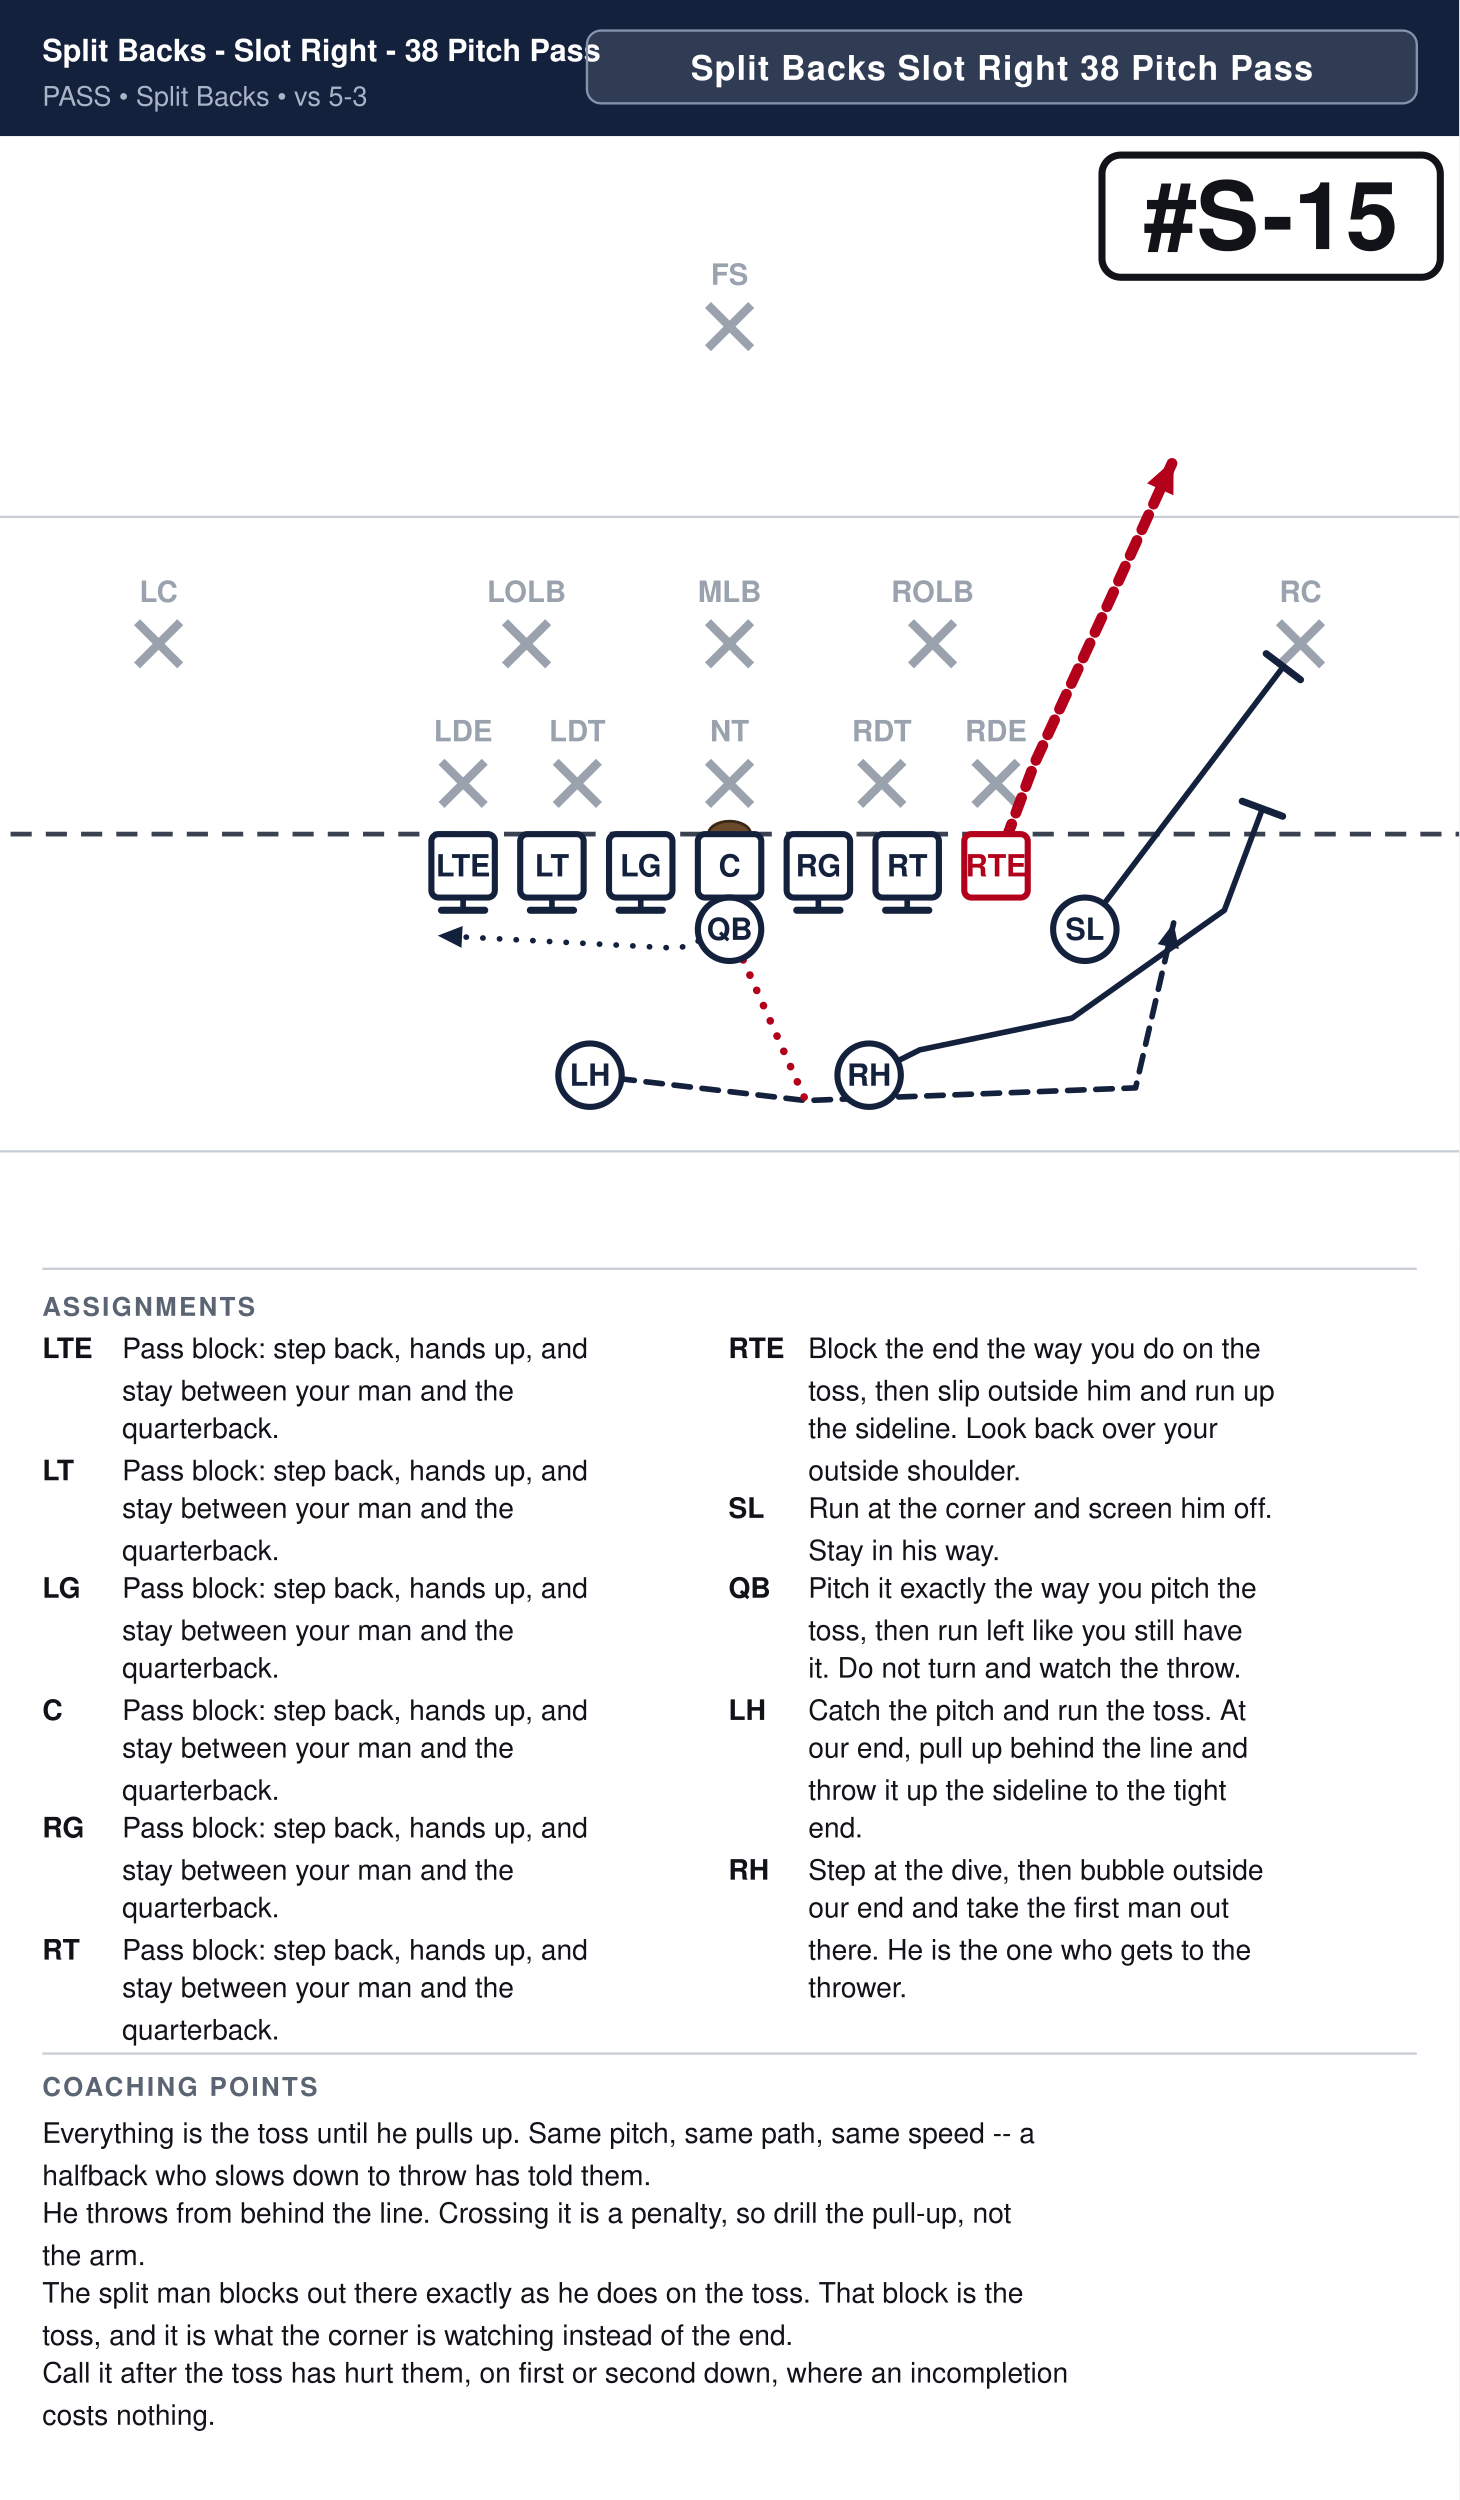
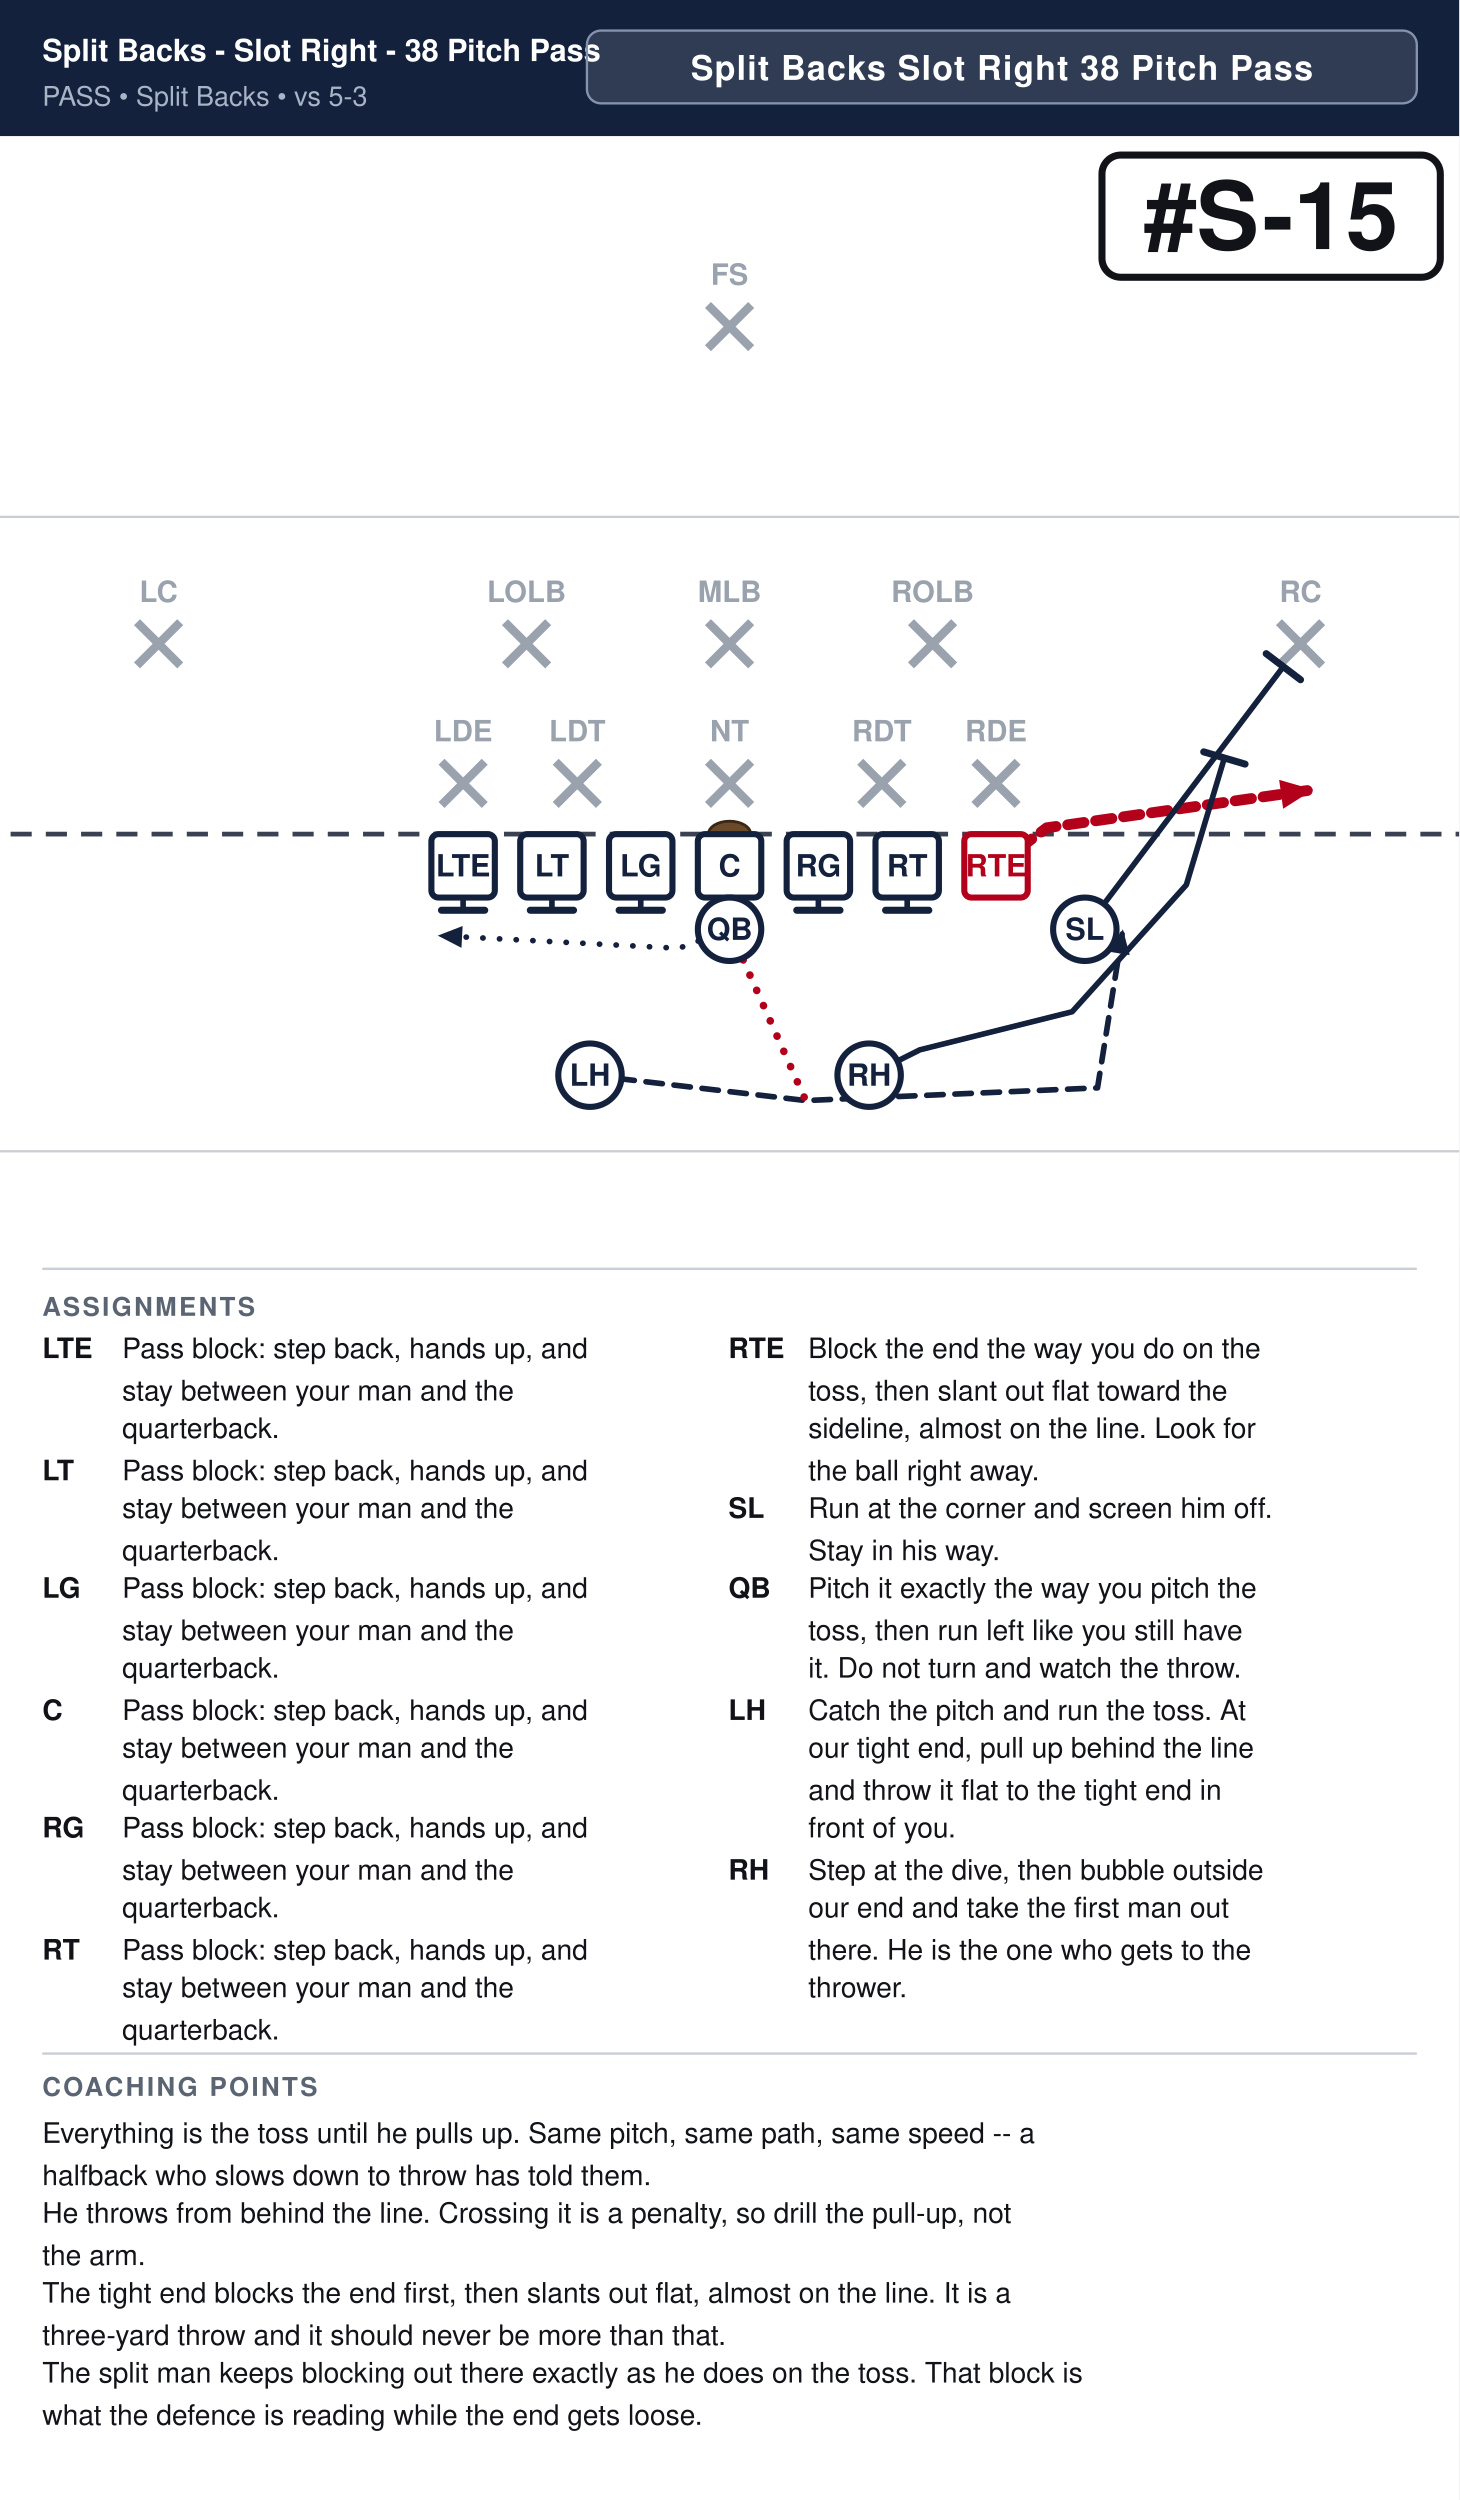
<svg xmlns="http://www.w3.org/2000/svg" width="621" height="1064" viewBox="0 0 621 1064" font-family="Segoe UI, Helvetica, Arial, sans-serif">
  <rect width="100%" height="100%" fill="#ffffff" />
  <rect x="0" y="0" width="621" height="58" fill="#14213d" />
  <text x="18" y="26" font-size="13.0" font-weight="700" fill="#ffffff">Split Backs - Slot Right - 38 Pitch Pass</text>
  <text x="18" y="45" font-size="11.5" fill="#a9b4c7">PASS  •  Split Backs  •  vs 5-3</text>
  <rect x="249.8" y="13" width="353.2" height="31" rx="6" fill="#ffffff" fill-opacity="0.12" stroke="#8593ad" stroke-width="1" />
  <text x="426.4" y="34" text-anchor="middle" font-size="14.5" font-weight="700" fill="#ffffff" letter-spacing="0.5">Split Backs Slot Right 38 Pitch Pass</text>
  <clipPath id="fieldclip">
    <rect x="0" y="58" width="621" height="472" />
  </clipPath>
  <g clip-path="url(#fieldclip)">
    <g transform="translate(-40.5,31.0)">
      <rect x="0" y="0" width="702" height="513" fill="#ffffff" />
      <line x1="0" y1="459.0" x2="702" y2="459.0" stroke="#c8cdd6" stroke-width="1" />
      <line x1="0" y1="189.0" x2="702" y2="189.0" stroke="#c8cdd6" stroke-width="1" />
      <line x1="0" y1="324.0" x2="702" y2="324.0" stroke="#3a4150" stroke-width="2" stroke-dasharray="9 6" />
      <ellipse cx="351.0" cy="324.0" rx="9" ry="5.5" fill="#6b4a2b" stroke="#3a2716" stroke-width="1.2" />
      <line x1="228.4" y1="293.2" x2="246.8" y2="311.6" stroke="#9aa2ae" stroke-width="3.6" />
      <line x1="246.8" y1="293.2" x2="228.4" y2="311.6" stroke="#9aa2ae" stroke-width="3.6" />
      <text x="237.6" y="284.5" text-anchor="middle" font-size="12.5" fill="#9aa2ae" font-weight="600">LDE</text>
      <line x1="277.0" y1="293.2" x2="295.4" y2="311.6" stroke="#9aa2ae" stroke-width="3.6" />
      <line x1="295.4" y1="293.2" x2="277.0" y2="311.6" stroke="#9aa2ae" stroke-width="3.6" />
      <text x="286.2" y="284.5" text-anchor="middle" font-size="12.5" fill="#9aa2ae" font-weight="600">LDT</text>
      <line x1="341.8" y1="293.2" x2="360.2" y2="311.6" stroke="#9aa2ae" stroke-width="3.6" />
      <line x1="360.2" y1="293.2" x2="341.8" y2="311.6" stroke="#9aa2ae" stroke-width="3.6" />
      <text x="351.0" y="284.5" text-anchor="middle" font-size="12.5" fill="#9aa2ae" font-weight="600">NT</text>
      <line x1="406.6" y1="293.2" x2="425.0" y2="311.6" stroke="#9aa2ae" stroke-width="3.6" />
      <line x1="425.0" y1="293.2" x2="406.6" y2="311.6" stroke="#9aa2ae" stroke-width="3.6" />
      <text x="415.8" y="284.5" text-anchor="middle" font-size="12.5" fill="#9aa2ae" font-weight="600">RDT</text>
      <line x1="455.2" y1="293.2" x2="473.6" y2="311.6" stroke="#9aa2ae" stroke-width="3.6" />
      <line x1="473.6" y1="293.2" x2="455.2" y2="311.6" stroke="#9aa2ae" stroke-width="3.6" />
      <text x="464.4" y="284.5" text-anchor="middle" font-size="12.5" fill="#9aa2ae" font-weight="600">RDE</text>
      <line x1="255.4" y1="233.8" x2="273.8" y2="252.2" stroke="#9aa2ae" stroke-width="3.6" />
      <line x1="273.8" y1="233.8" x2="255.4" y2="252.2" stroke="#9aa2ae" stroke-width="3.6" />
      <text x="264.6" y="225.2" text-anchor="middle" font-size="12.5" fill="#9aa2ae" font-weight="600">LOLB</text>
      <line x1="341.8" y1="233.8" x2="360.2" y2="252.2" stroke="#9aa2ae" stroke-width="3.6" />
      <line x1="360.2" y1="233.8" x2="341.8" y2="252.2" stroke="#9aa2ae" stroke-width="3.6" />
      <text x="351.0" y="225.2" text-anchor="middle" font-size="12.5" fill="#9aa2ae" font-weight="600">MLB</text>
      <line x1="428.2" y1="233.8" x2="446.6" y2="252.2" stroke="#9aa2ae" stroke-width="3.6" />
      <line x1="446.6" y1="233.8" x2="428.2" y2="252.2" stroke="#9aa2ae" stroke-width="3.6" />
      <text x="437.4" y="225.2" text-anchor="middle" font-size="12.5" fill="#9aa2ae" font-weight="600">ROLB</text>
      <line x1="98.8" y1="233.8" x2="117.2" y2="252.2" stroke="#9aa2ae" stroke-width="3.6" />
      <line x1="117.2" y1="233.8" x2="98.8" y2="252.2" stroke="#9aa2ae" stroke-width="3.6" />
      <text x="108.0" y="225.2" text-anchor="middle" font-size="12.5" fill="#9aa2ae" font-weight="600">LC</text>
      <line x1="584.8" y1="233.8" x2="603.2" y2="252.2" stroke="#9aa2ae" stroke-width="3.6" />
      <line x1="603.2" y1="233.8" x2="584.8" y2="252.2" stroke="#9aa2ae" stroke-width="3.6" />
      <text x="594.0" y="225.2" text-anchor="middle" font-size="12.5" fill="#9aa2ae" font-weight="600">RC</text>
      <line x1="341.8" y1="98.8" x2="360.2" y2="117.2" stroke="#9aa2ae" stroke-width="3.6" />
      <line x1="360.2" y1="98.8" x2="341.8" y2="117.2" stroke="#9aa2ae" stroke-width="3.6" />
      <text x="351.0" y="90.2" text-anchor="middle" font-size="12.5" fill="#9aa2ae" font-weight="600">FS</text>
      <path d="M237.6,337.5 L237.6,356.4" fill="none" stroke="#14213d" stroke-width="2.4" stroke-linecap="round" stroke-linejoin="round" />
      <line x1="246.8" y1="356.4" x2="228.4" y2="356.4" stroke="#14213d" stroke-width="3.0" stroke-linecap="round" />
      <path d="M275.4,337.5 L275.4,356.4" fill="none" stroke="#14213d" stroke-width="2.4" stroke-linecap="round" stroke-linejoin="round" />
      <line x1="284.6" y1="356.4" x2="266.2" y2="356.4" stroke="#14213d" stroke-width="3.0" stroke-linecap="round" />
      <path d="M313.2,337.5 L313.2,356.4" fill="none" stroke="#14213d" stroke-width="2.4" stroke-linecap="round" stroke-linejoin="round" />
      <line x1="322.4" y1="356.4" x2="304.0" y2="356.4" stroke="#14213d" stroke-width="3.0" stroke-linecap="round" />
      <path d="M351.0,337.5 L351.0,356.4" fill="none" stroke="#14213d" stroke-width="2.4" stroke-linecap="round" stroke-linejoin="round" />
      <line x1="360.2" y1="356.4" x2="341.8" y2="356.4" stroke="#14213d" stroke-width="3.0" stroke-linecap="round" />
      <path d="M388.8,337.5 L388.8,356.4" fill="none" stroke="#14213d" stroke-width="2.4" stroke-linecap="round" stroke-linejoin="round" />
      <line x1="398.0" y1="356.4" x2="379.6" y2="356.4" stroke="#14213d" stroke-width="3.0" stroke-linecap="round" />
      <path d="M426.6,337.5 L426.6,356.4" fill="none" stroke="#14213d" stroke-width="2.4" stroke-linecap="round" stroke-linejoin="round" />
      <line x1="435.8" y1="356.4" x2="417.4" y2="356.4" stroke="#14213d" stroke-width="3.0" stroke-linecap="round" />
-       <path d="M464.4,337.5 L480.6,294.3 L513.0,224.1 L540.0,164.7" fill="none" stroke="#b3001b" stroke-width="4.6" stroke-linecap="round" stroke-linejoin="round" stroke-dasharray="7 5" />
-       <polygon points="540.0,164.7 539.9,179.8 528.7,174.7" fill="#b3001b" />
+       <path d="M464.4,337.5 L486.0,321.3 L599.4,305.1" fill="none" stroke="#b3001b" stroke-width="4.6" stroke-linecap="round" stroke-linejoin="round" stroke-dasharray="7 5" />
+       <polygon points="599.4,305.1 586.6,313.2 584.9,300.9" fill="#b3001b" />
      <path d="M502.2,364.5 L586.7,252.7" fill="none" stroke="#14213d" stroke-width="2.4" stroke-linecap="round" stroke-linejoin="round" />
      <line x1="579.4" y1="247.2" x2="594.0" y2="258.3" stroke="#14213d" stroke-width="3.0" stroke-linecap="round" />
      <path d="M351.0,364.5 L329.4,372.6 L226.8,367.2" fill="none" stroke="#14213d" stroke-width="2.4" stroke-linecap="round" stroke-linejoin="round" stroke-dasharray="0.1 7" />
      <polygon points="226.8,367.2 237.4,363.1 236.9,372.4" fill="#14213d" />
-       <path d="M291.6,426.6 L383.4,437.4 L523.8,432.0 L540.0,361.8" fill="none" stroke="#14213d" stroke-width="2.4" stroke-linecap="round" stroke-linejoin="round" stroke-dasharray="7 5" />
-       <polygon points="540.0,361.8 542.2,372.9 533.2,370.8" fill="#14213d" />
-       <path d="M410.4,426.6 L432.0,415.8 L496.8,402.3 L561.6,356.4 L577.8,313.2" fill="none" stroke="#14213d" stroke-width="2.4" stroke-linecap="round" stroke-linejoin="round" />
-       <line x1="569.2" y1="310.0" x2="586.4" y2="316.4" stroke="#14213d" stroke-width="3.0" stroke-linecap="round" />
+       <path d="M291.6,426.6 L383.4,437.4 L507.6,432.0 L518.4,364.5" fill="none" stroke="#14213d" stroke-width="2.4" stroke-linecap="round" stroke-linejoin="round" stroke-dasharray="7 5" />
+       <polygon points="518.4,364.5 521.3,375.5 512.2,374.0" fill="#14213d" />
+       <path d="M410.4,426.6 L432.0,415.8 L496.8,399.6 L545.4,345.6 L561.6,291.6" fill="none" stroke="#14213d" stroke-width="2.4" stroke-linecap="round" stroke-linejoin="round" />
+       <line x1="552.8" y1="289.0" x2="570.4" y2="294.2" stroke="#14213d" stroke-width="3.0" stroke-linecap="round" />
      <path d="M351.0,364.5 L383.4,437.4" fill="none" stroke="#b3001b" stroke-width="3.2" stroke-linecap="round" stroke-linejoin="round" stroke-dasharray="0.1 7" />
      <rect x="224.1" y="324.0" width="27.0" height="27.0" rx="3" fill="#ffffff" stroke="#14213d" stroke-width="2.6" />
      <text x="237.6" y="342.0" text-anchor="middle" font-size="13" font-weight="700" fill="#14213d">LTE</text>
      <rect x="261.9" y="324.0" width="27.0" height="27.0" rx="3" fill="#ffffff" stroke="#14213d" stroke-width="2.6" />
      <text x="275.4" y="342.0" text-anchor="middle" font-size="13" font-weight="700" fill="#14213d">LT</text>
      <rect x="299.7" y="324.0" width="27.0" height="27.0" rx="3" fill="#ffffff" stroke="#14213d" stroke-width="2.6" />
      <text x="313.2" y="342.0" text-anchor="middle" font-size="13" font-weight="700" fill="#14213d">LG</text>
      <rect x="337.5" y="324.0" width="27.0" height="27.0" rx="3" fill="#ffffff" stroke="#14213d" stroke-width="2.6" />
      <text x="351.0" y="342.0" text-anchor="middle" font-size="13" font-weight="700" fill="#14213d">C</text>
      <rect x="375.3" y="324.0" width="27.0" height="27.0" rx="3" fill="#ffffff" stroke="#14213d" stroke-width="2.6" />
      <text x="388.8" y="342.0" text-anchor="middle" font-size="13" font-weight="700" fill="#14213d">RG</text>
      <rect x="413.1" y="324.0" width="27.0" height="27.0" rx="3" fill="#ffffff" stroke="#14213d" stroke-width="2.6" />
      <text x="426.6" y="342.0" text-anchor="middle" font-size="13" font-weight="700" fill="#14213d">RT</text>
      <rect x="450.9" y="324.0" width="27.0" height="27.0" rx="3" fill="#ffffff" stroke="#b3001b" stroke-width="2.6" />
      <text x="464.4" y="342.0" text-anchor="middle" font-size="13" font-weight="700" fill="#b3001b">RTE</text>
      <circle cx="502.2" cy="364.5" r="13.5" fill="#ffffff" stroke="#14213d" stroke-width="2.6" />
      <text x="502.2" y="369.0" text-anchor="middle" font-size="13" font-weight="700" fill="#14213d">SL</text>
      <circle cx="351.0" cy="364.5" r="13.5" fill="#ffffff" stroke="#14213d" stroke-width="2.6" />
      <text x="351.0" y="369.0" text-anchor="middle" font-size="13" font-weight="700" fill="#14213d">QB</text>
      <circle cx="291.6" cy="426.6" r="13.5" fill="#ffffff" stroke="#14213d" stroke-width="2.6" />
      <text x="291.6" y="431.1" text-anchor="middle" font-size="13" font-weight="700" fill="#14213d">LH</text>
      <circle cx="410.4" cy="426.6" r="13.5" fill="#ffffff" stroke="#14213d" stroke-width="2.6" />
      <text x="410.4" y="431.1" text-anchor="middle" font-size="13" font-weight="700" fill="#14213d">RH</text>
      <rect x="509.5" y="35.0" width="144.0" height="52.0" rx="8" fill="#ffffff" stroke="#111318" stroke-width="3" />
      <text x="581.5" y="75.0" text-anchor="middle" font-size="40" font-weight="800" fill="#111318">#S-15</text>
    </g>
  </g>
  <line x1="18" y1="540" x2="603" y2="540" stroke="#c8cdd6" stroke-width="1" />
  <text x="18" y="560" font-size="11" font-weight="700" fill="#5b6472" letter-spacing="1">ASSIGNMENTS</text>
  <text x="18" y="578" font-size="12" font-weight="700" fill="#111318">LTE</text>
  <text x="52" y="578" font-size="12" fill="#111318">Pass block: step back, hands up, and</text>
  <text x="52" y="596" font-size="12" fill="#111318">stay between your man and the</text>
  <text x="52" y="612" font-size="12" fill="#111318">quarterback.</text>
  <text x="18" y="630" font-size="12" font-weight="700" fill="#111318">LT</text>
  <text x="52" y="630" font-size="12" fill="#111318">Pass block: step back, hands up, and</text>
  <text x="52" y="646" font-size="12" fill="#111318">stay between your man and the</text>
  <text x="52" y="664" font-size="12" fill="#111318">quarterback.</text>
  <text x="18" y="680" font-size="12" font-weight="700" fill="#111318">LG</text>
  <text x="52" y="680" font-size="12" fill="#111318">Pass block: step back, hands up, and</text>
  <text x="52" y="698" font-size="12" fill="#111318">stay between your man and the</text>
  <text x="52" y="714" font-size="12" fill="#111318">quarterback.</text>
  <text x="18" y="732" font-size="12" font-weight="700" fill="#111318">C</text>
  <text x="52" y="732" font-size="12" fill="#111318">Pass block: step back, hands up, and</text>
  <text x="52" y="748" font-size="12" fill="#111318">stay between your man and the</text>
  <text x="52" y="766" font-size="12" fill="#111318">quarterback.</text>
  <text x="18" y="782" font-size="12" font-weight="700" fill="#111318">RG</text>
  <text x="52" y="782" font-size="12" fill="#111318">Pass block: step back, hands up, and</text>
  <text x="52" y="800" font-size="12" fill="#111318">stay between your man and the</text>
  <text x="52" y="816" font-size="12" fill="#111318">quarterback.</text>
  <text x="18" y="834" font-size="12" font-weight="700" fill="#111318">RT</text>
  <text x="52" y="834" font-size="12" fill="#111318">Pass block: step back, hands up, and</text>
  <text x="52" y="850" font-size="12" fill="#111318">stay between your man and the</text>
  <text x="52" y="868" font-size="12" fill="#111318">quarterback.</text>
  <text x="310" y="578" font-size="12" font-weight="700" fill="#111318">RTE</text>
  <text x="344" y="578" font-size="12" fill="#111318">Block the end the way you do on the</text>
-   <text x="344" y="596" font-size="12" fill="#111318">toss, then slip outside him and run up</text>
-   <text x="344" y="612" font-size="12" fill="#111318">the sideline. Look back over your</text>
-   <text x="344" y="630" font-size="12" fill="#111318">outside shoulder.</text>
+   <text x="344" y="596" font-size="12" fill="#111318">toss, then slant out flat toward the</text>
+   <text x="344" y="612" font-size="12" fill="#111318">sideline, almost on the line. Look for</text>
+   <text x="344" y="630" font-size="12" fill="#111318">the ball right away.</text>
  <text x="310" y="646" font-size="12" font-weight="700" fill="#111318">SL</text>
  <text x="344" y="646" font-size="12" fill="#111318">Run at the corner and screen him off.</text>
  <text x="344" y="664" font-size="12" fill="#111318">Stay in his way.</text>
  <text x="310" y="680" font-size="12" font-weight="700" fill="#111318">QB</text>
  <text x="344" y="680" font-size="12" fill="#111318">Pitch it exactly the way you pitch the</text>
  <text x="344" y="698" font-size="12" fill="#111318">toss, then run left like you still have</text>
  <text x="344" y="714" font-size="12" fill="#111318">it. Do not turn and watch the throw.</text>
  <text x="310" y="732" font-size="12" font-weight="700" fill="#111318">LH</text>
  <text x="344" y="732" font-size="12" fill="#111318">Catch the pitch and run the toss. At</text>
-   <text x="344" y="748" font-size="12" fill="#111318">our end, pull up behind the line and</text>
-   <text x="344" y="766" font-size="12" fill="#111318">throw it up the sideline to the tight</text>
-   <text x="344" y="782" font-size="12" fill="#111318">end.</text>
+   <text x="344" y="748" font-size="12" fill="#111318">our tight end, pull up behind the line</text>
+   <text x="344" y="766" font-size="12" fill="#111318">and throw it flat to the tight end in</text>
+   <text x="344" y="782" font-size="12" fill="#111318">front of you.</text>
  <text x="310" y="800" font-size="12" font-weight="700" fill="#111318">RH</text>
  <text x="344" y="800" font-size="12" fill="#111318">Step at the dive, then bubble outside</text>
  <text x="344" y="816" font-size="12" fill="#111318">our end and take the first man out</text>
  <text x="344" y="834" font-size="12" fill="#111318">there. He is the one who gets to the</text>
  <text x="344" y="850" font-size="12" fill="#111318">thrower.</text>
  <line x1="18" y1="874" x2="603" y2="874" stroke="#c8cdd6" stroke-width="1" />
  <text x="18" y="892" font-size="11" font-weight="700" fill="#5b6472" letter-spacing="1">COACHING POINTS</text>
  <text x="18" y="912" font-size="12" fill="#111318">Everything is the toss until he pulls up. Same pitch, same path, same speed -- a</text>
  <text x="18" y="930" font-size="12" fill="#111318">halfback who slows down to throw has told them.</text>
  <text x="18" y="946" font-size="12" fill="#111318">He throws from behind the line. Crossing it is a penalty, so drill the pull-up, not</text>
  <text x="18" y="964" font-size="12" fill="#111318">the arm.</text>
-   <text x="18" y="980" font-size="12" fill="#111318">The split man blocks out there exactly as he does on the toss. That block is the</text>
-   <text x="18" y="998" font-size="12" fill="#111318">toss, and it is what the corner is watching instead of the end.</text>
-   <text x="18" y="1014" font-size="12" fill="#111318">Call it after the toss has hurt them, on first or second down, where an incompletion</text>
-   <text x="18" y="1032" font-size="12" fill="#111318">costs nothing.</text>
+   <text x="18" y="980" font-size="12" fill="#111318">The tight end blocks the end first, then slants out flat, almost on the line. It is a</text>
+   <text x="18" y="998" font-size="12" fill="#111318">three-yard throw and it should never be more than that.</text>
+   <text x="18" y="1014" font-size="12" fill="#111318">The split man keeps blocking out there exactly as he does on the toss. That block is</text>
+   <text x="18" y="1032" font-size="12" fill="#111318">what the defence is reading while the end gets loose.</text>
</svg>
